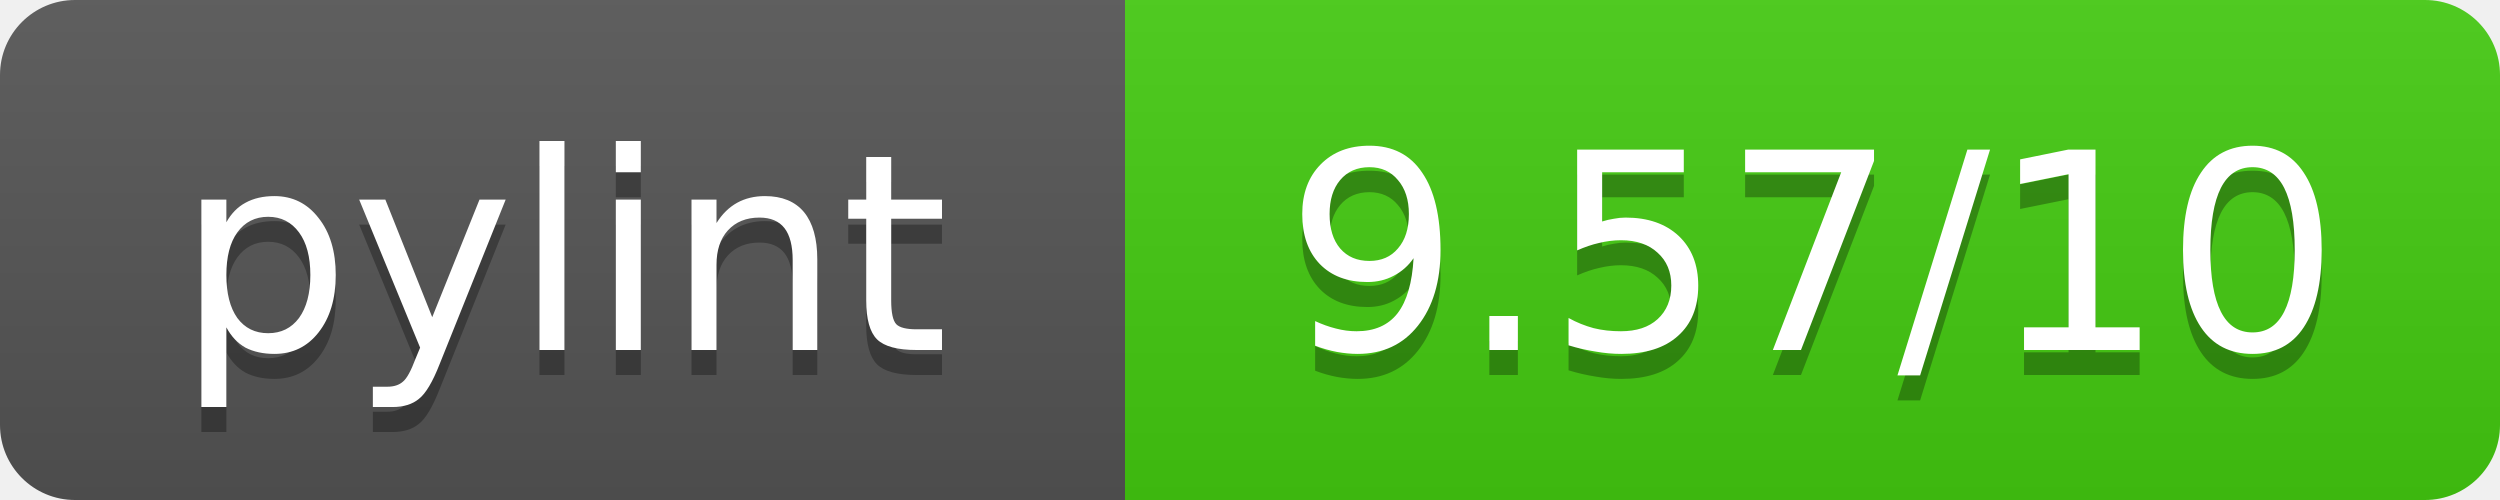
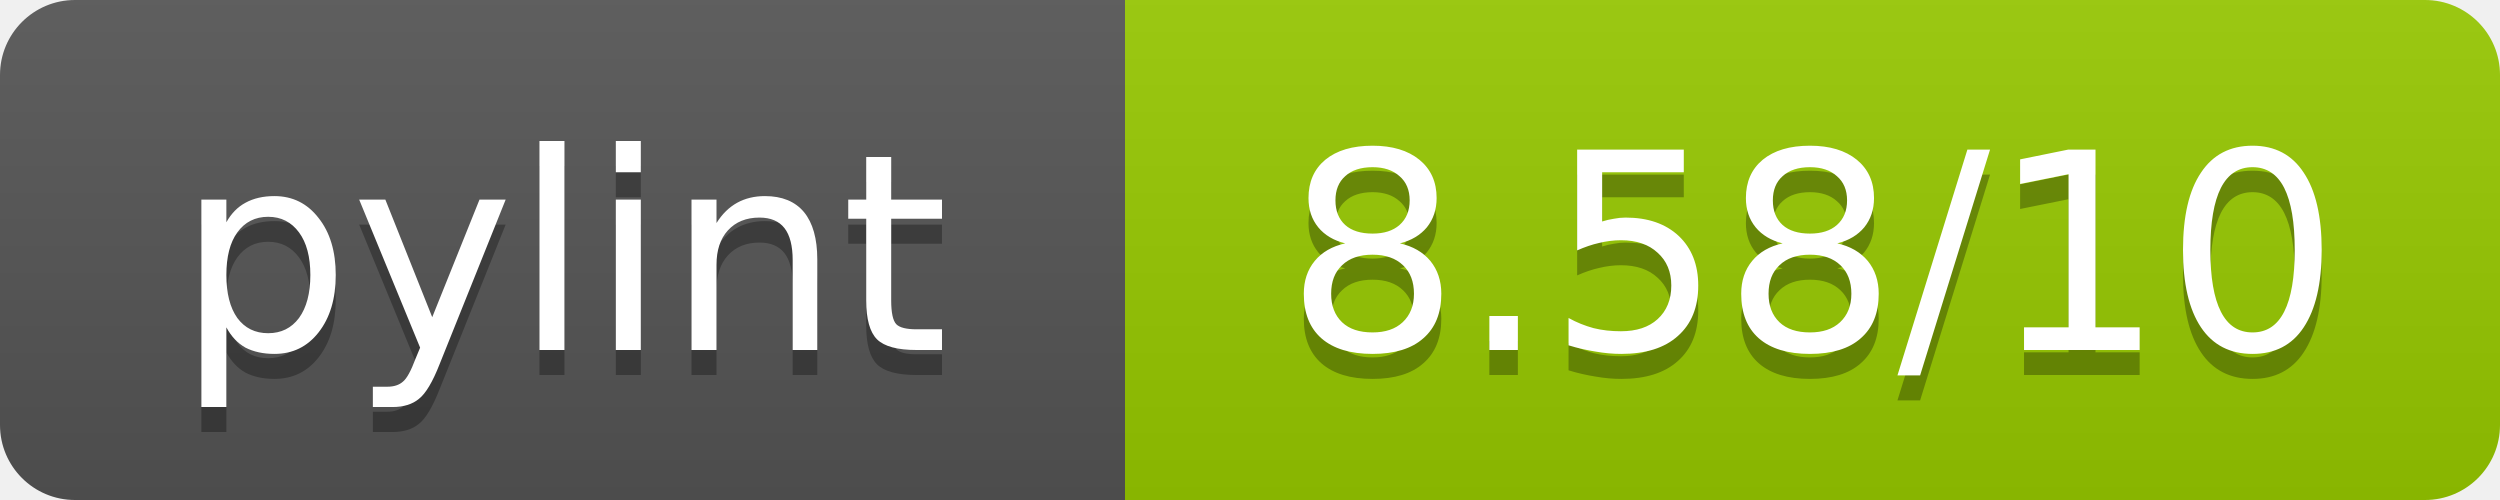
<svg xmlns="http://www.w3.org/2000/svg" width="100" height="20">
  <linearGradient id="b" x2="0" y2="100%">
    <stop offset="0" stop-color="#bbb" stop-opacity=".1" />
    <stop offset="1" stop-opacity=".1" />
  </linearGradient>
  <mask id="a">
    <rect width="100" height="20" rx="3" fill="#fff" />
  </mask>
  <g mask="url(#a)">
    <path fill="#555" d="M0 0h45v20H0z" />
-     <path fill="#4c1" d="M45 0h55v20H45z" />
+     <path fill="#97CA00" d="M45 0h55v20H45z" />
    <path fill="url(#b)" d="M0 0h100v20H0z" />
  </g>
  <g fill="#fff" text-anchor="middle" font-family="DejaVu Sans,Verdana,Geneva,sans-serif" font-size="11">
    <text x="22.5" y="15" fill="#010101" fill-opacity=".3">pylint</text>
    <text x="22.5" y="14">pylint</text>
-     <text x="72.5" y="15" fill="#010101" fill-opacity=".3">9.57/10</text>
-     <text x="72.5" y="14">9.57/10</text>
+     <text x="72.5" y="15" fill="#010101" fill-opacity=".3">8.58/10</text>
+     <text x="72.5" y="14">8.58/10</text>
  </g>
</svg>
